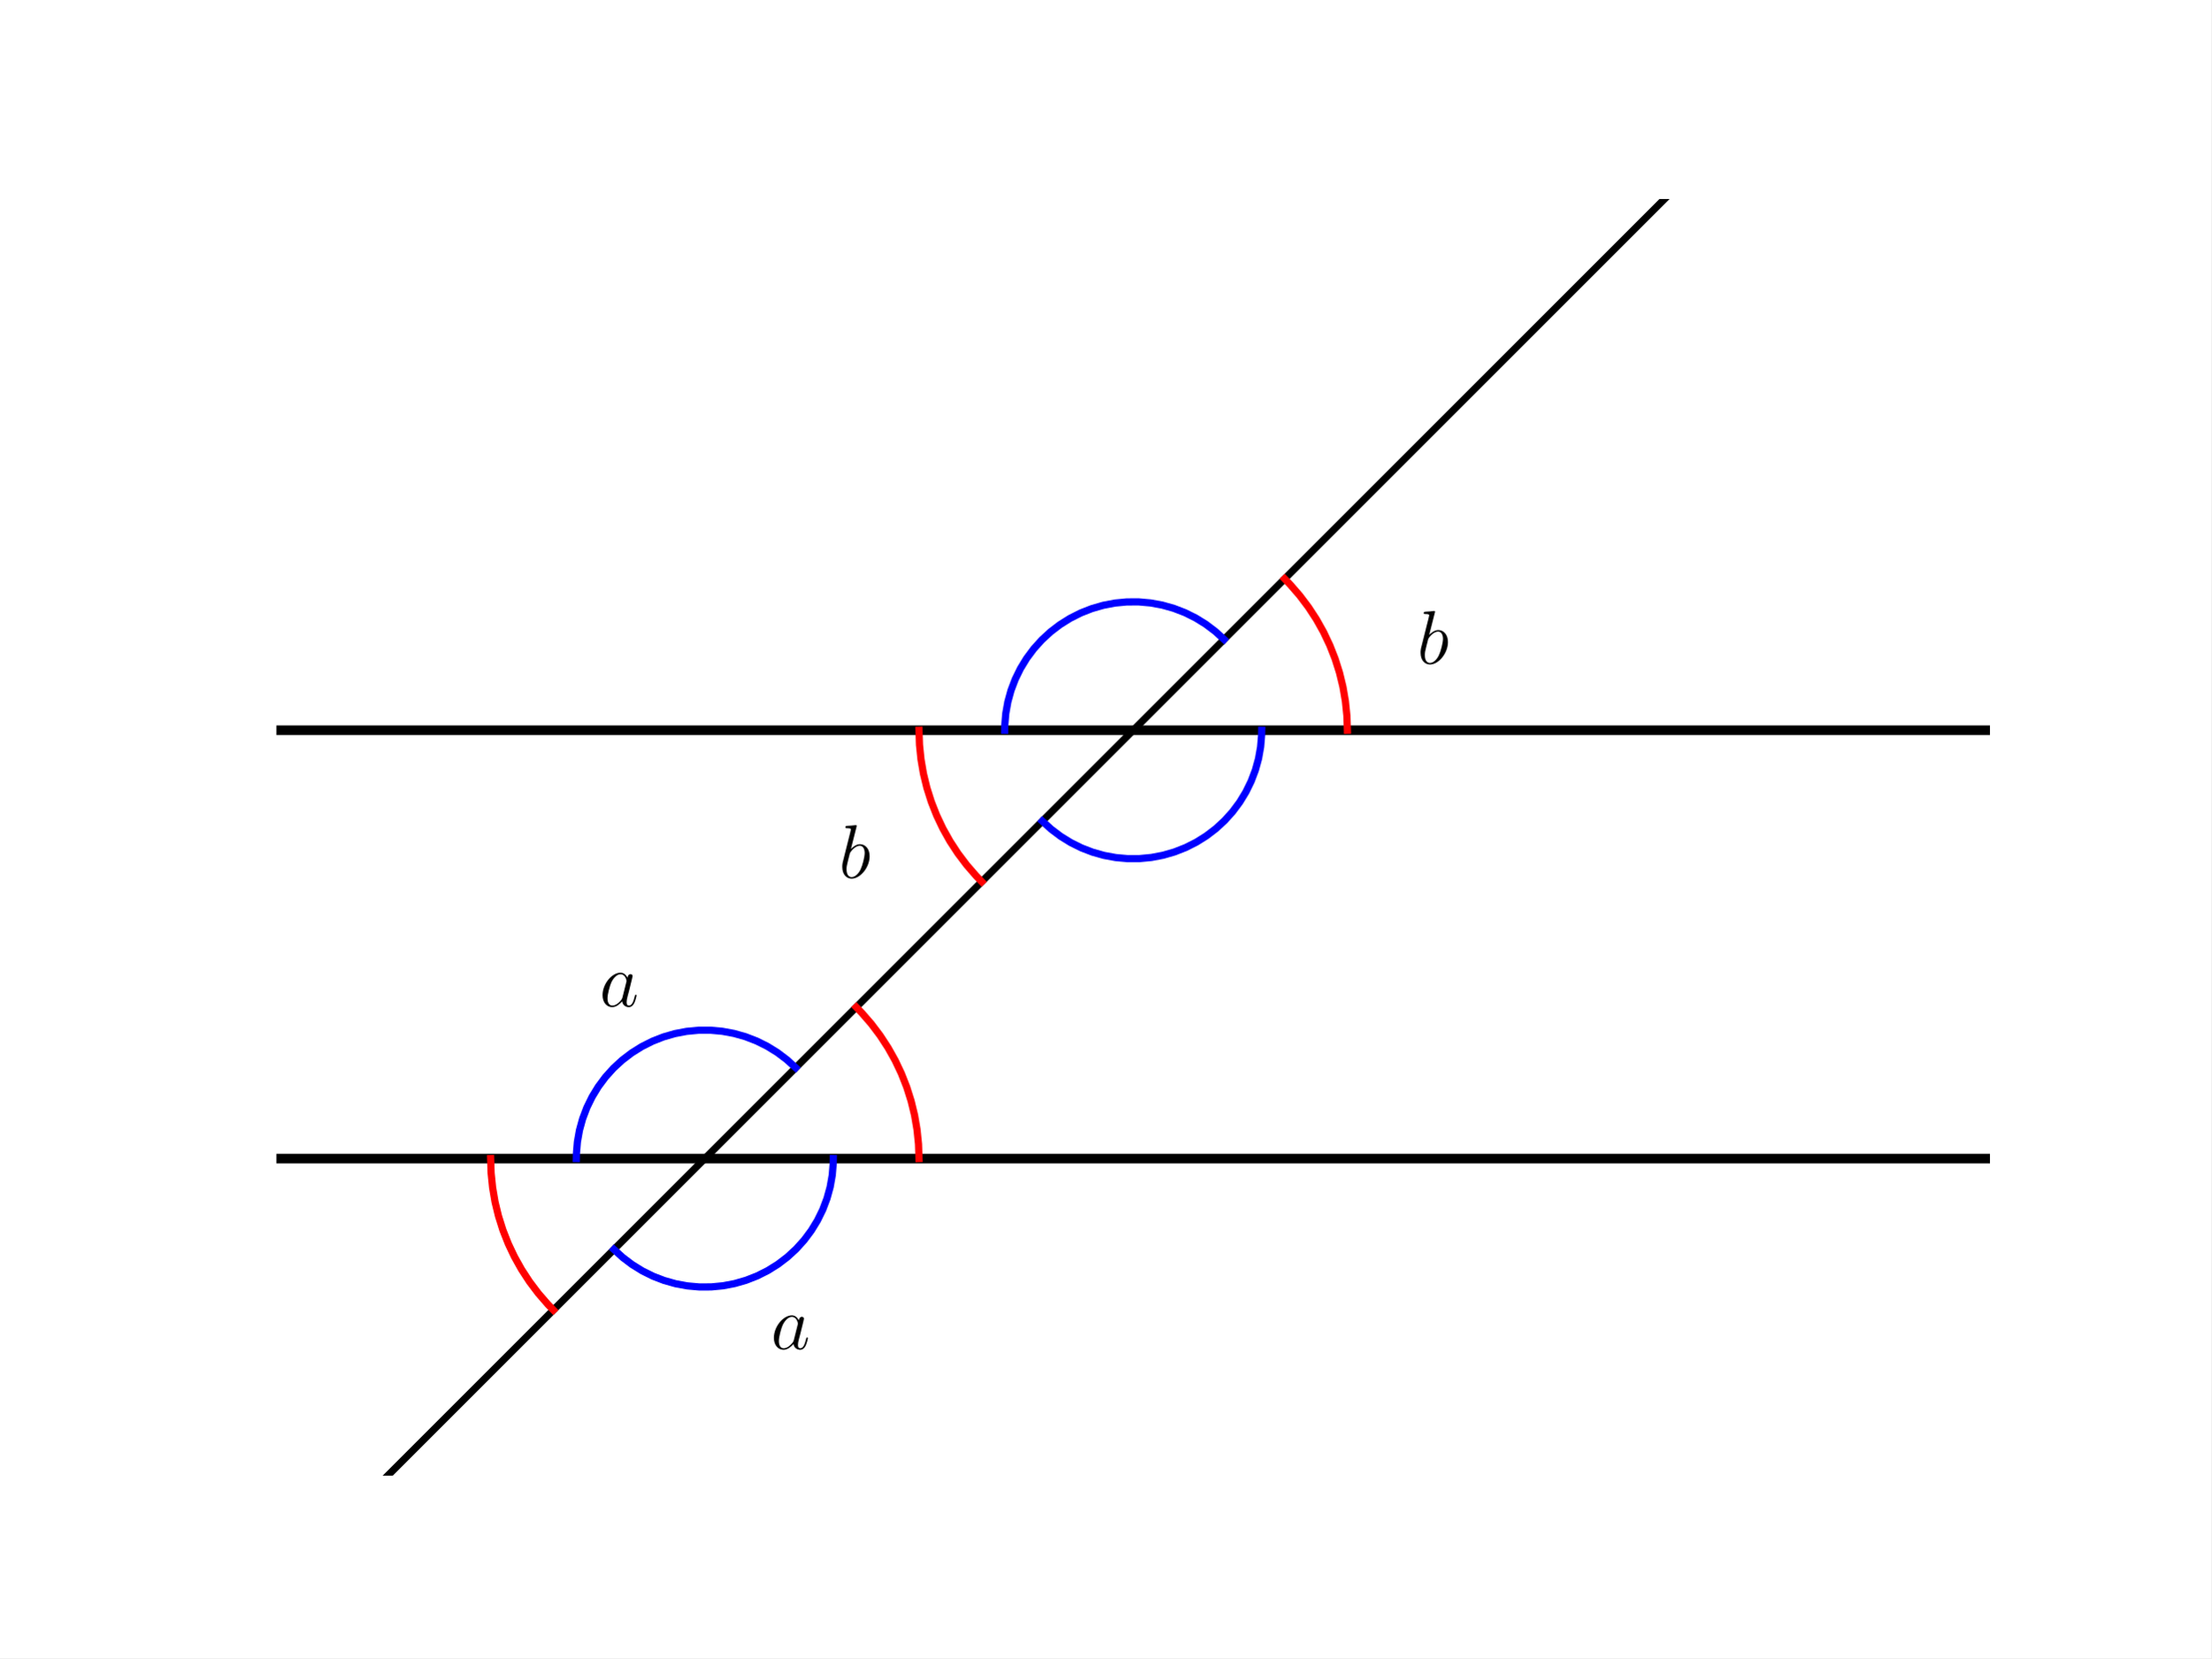
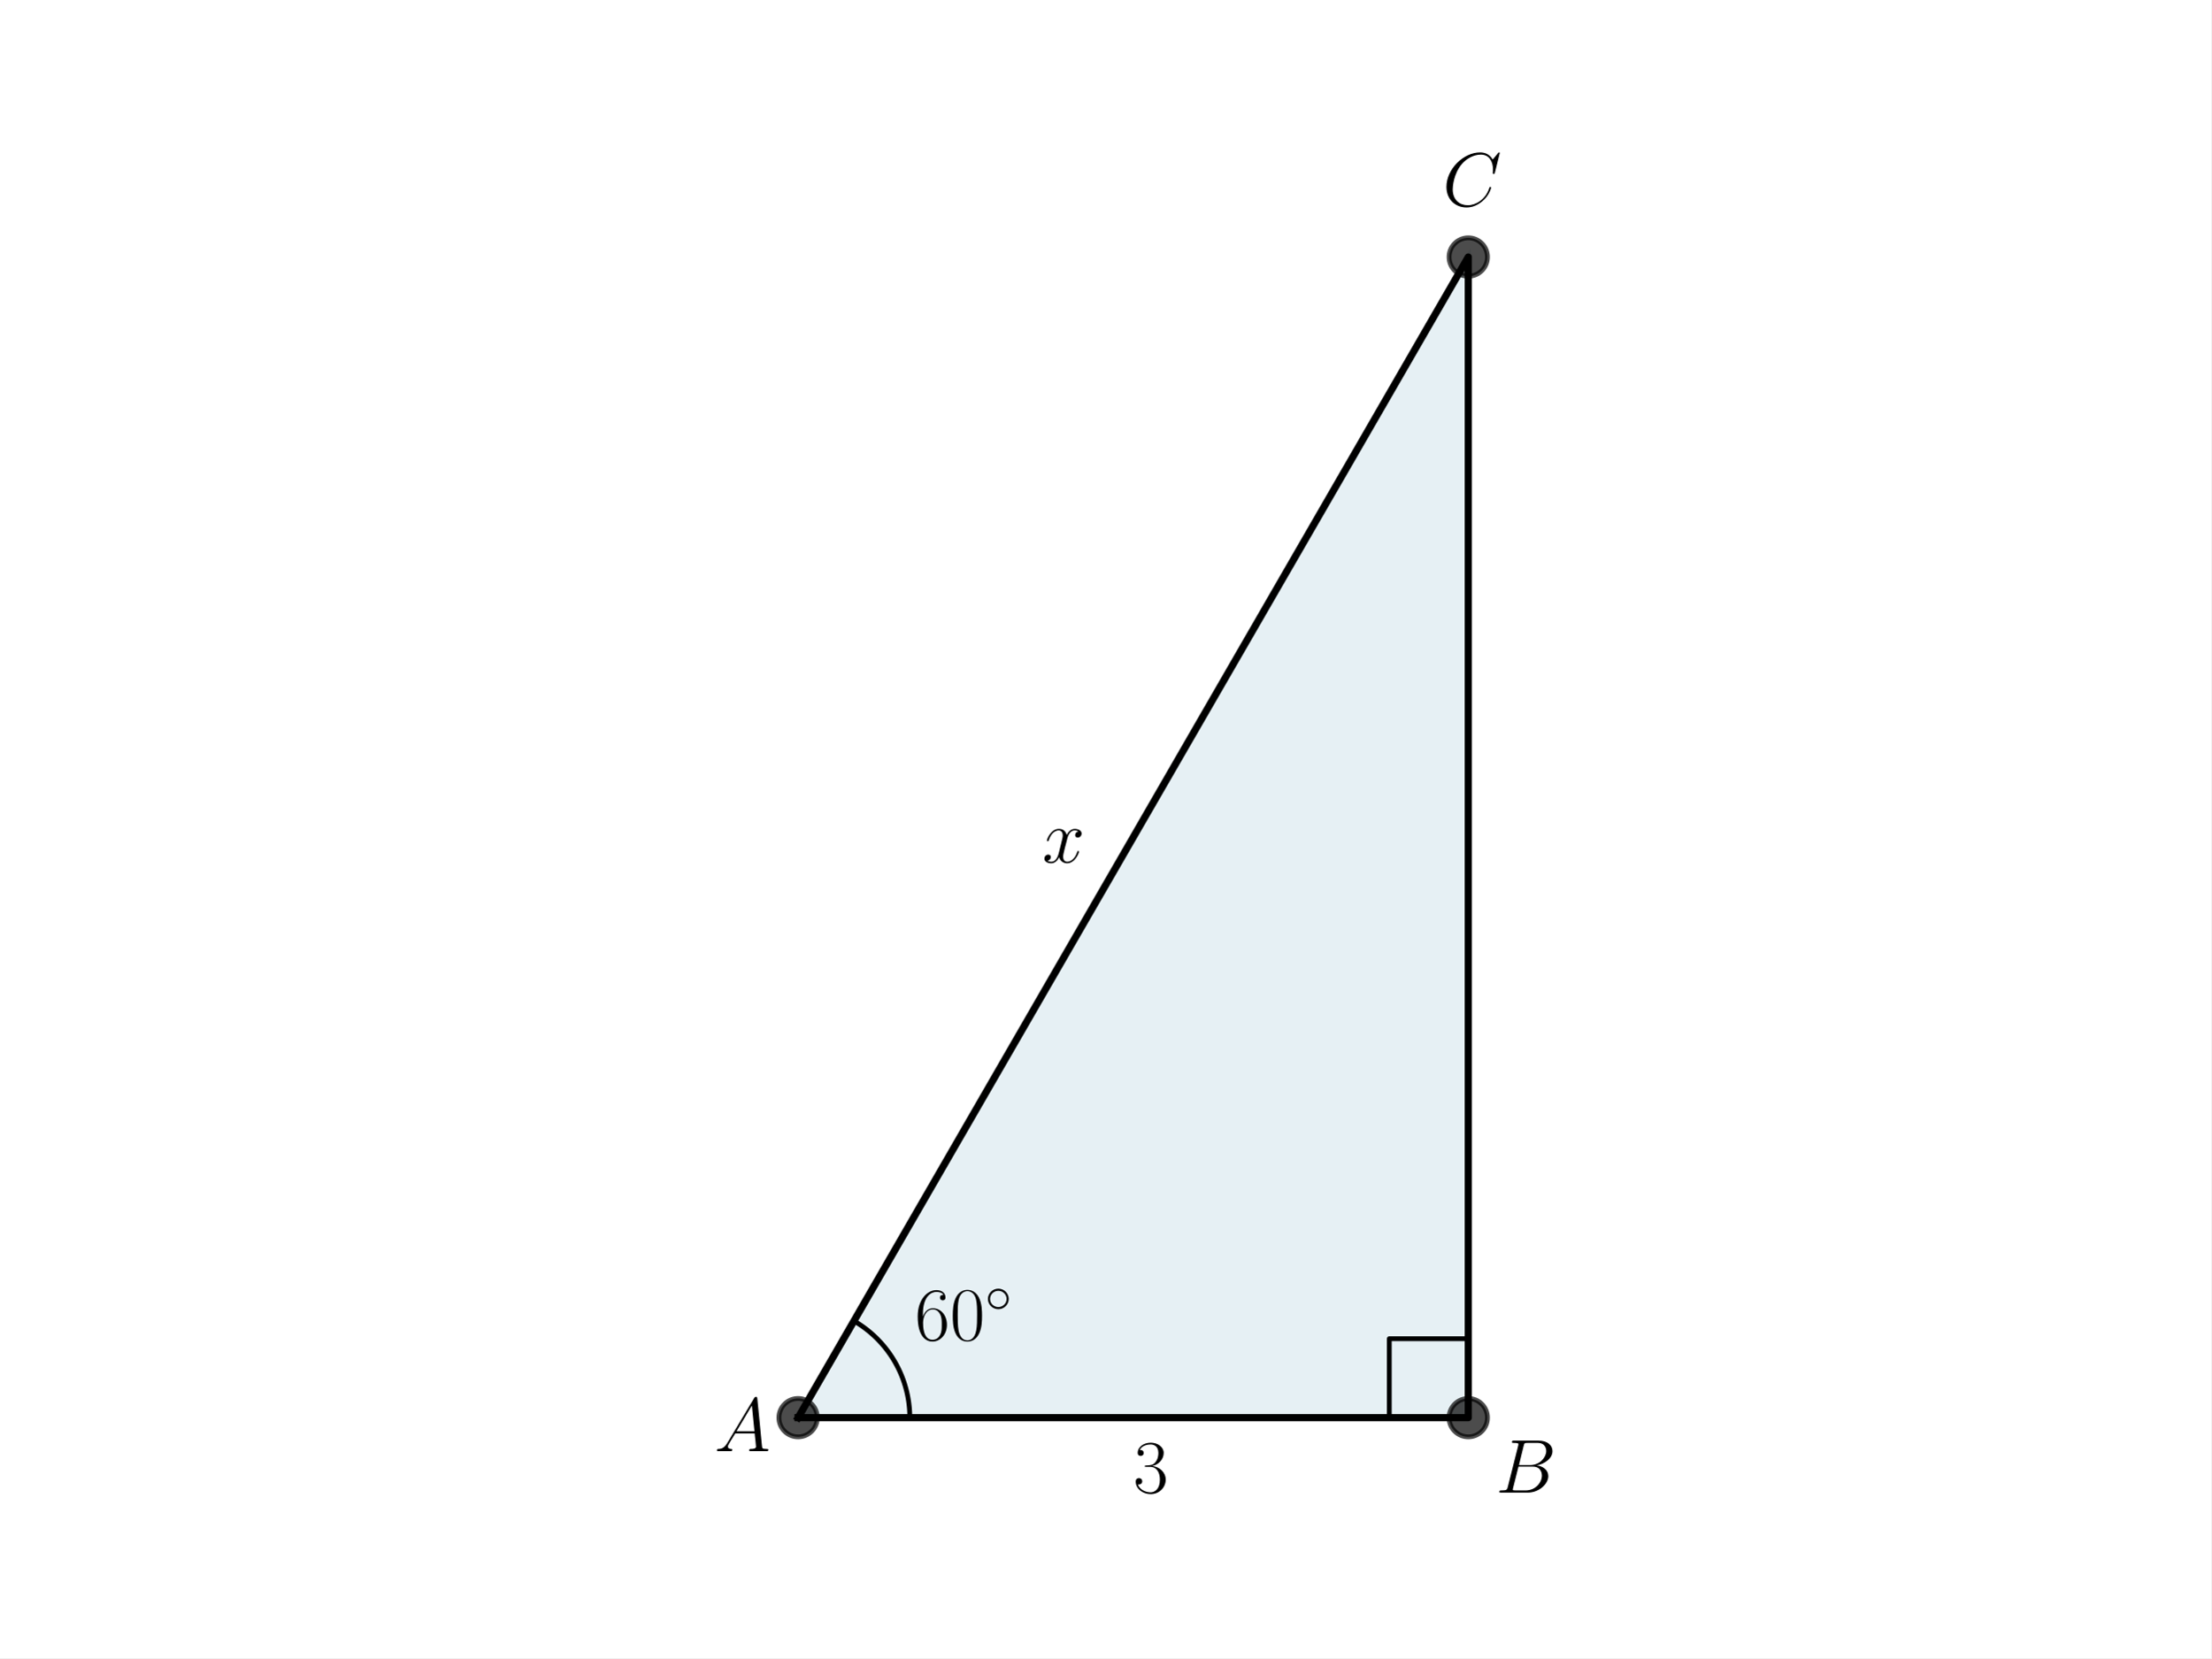
<svg xmlns="http://www.w3.org/2000/svg" xmlns:xlink="http://www.w3.org/1999/xlink" width="460.8pt" height="345.6pt" viewBox="0 0 460.8 345.6" version="1.1">
  <defs>
    <style type="text/css">*{stroke-linejoin: round; stroke-linecap: butt}</style>
  </defs>
  <g id="figure_1">
    <g id="patch_1">
      <path d="M 0 345.6  L 460.8 345.6  L 460.8 0  L 0 0  z " style="fill: #ffffff" />
    </g>
    <g id="axes_1">
-       <g id="LineCollection_1">
-         <path d="M 57.6 241.488  L 414.72 241.488  " clip-path="url(#p189471905e)" style="fill: none; stroke: #000000; stroke-width: 2" />
-       </g>
-       <g id="LineCollection_2">
-         <path d="M 57.6 152.208  L 414.72 152.208  " clip-path="url(#p189471905e)" style="fill: none; stroke: #000000; stroke-width: 2" />
+       <g id="patch_2">
+         <path d="M 166.324 295.488  L 305.996 295.488  L 305.996 53.568  z " clip-path="url(#pdcb716c72c)" style="fill: #00648c; opacity: 0.1; stroke: #00648c; stroke-linejoin: miter" />
      </g>
      <g id="line2d_1">
-         <path d="M 57.6 330.768  L 389.368 -1  L 389.368 -1  " clip-path="url(#p189471905e)" style="fill: none; stroke: #000000; stroke-width: 1.5; stroke-linecap: square" />
+         <path d="M 166.324 295.488  L 305.996 295.488  L 305.996 53.568  L 166.324 295.488  " clip-path="url(#pdcb716c72c)" style="fill: none; stroke: #000000; stroke-width: 1.5; stroke-linecap: square" />
      </g>
      <g id="line2d_2">
-         <path d="M 280.8 152.208  L 280.697 149.174  L 280.387 146.153  L 279.874 143.161  L 279.158 140.211  L 278.243 137.316  L 277.133 134.489  L 275.834 131.745  L 274.351 129.096  L 272.692 126.553  L 270.863 124.129  L 268.874 121.835  L 267.725 120.643  L 267.725 120.643  " clip-path="url(#p189471905e)" style="fill: none; stroke: #ff0000; stroke-width: 1.5; stroke-linecap: square" />
+         <defs>
+           <path id="meaffc2ec8b" d="M 0 4  C 1.061 4 2.078 3.579 2.828 2.828  C 3.579 2.078 4 1.061 4 0  C 4 -1.061 3.579 -2.078 2.828 -2.828  C 2.078 -3.579 1.061 -4 0 -4  C -1.061 -4 -2.078 -3.579 -2.828 -2.828  C -3.579 -2.078 -4 -1.061 -4 0  C -4 1.061 -3.579 2.078 -2.828 2.828  C -2.078 3.579 -1.061 4 0 4  z " style="stroke: #000000; stroke-opacity: 0.7" />
+         </defs>
+         <g clip-path="url(#pdcb716c72c)">
+           <use xlink:href="#meaffc2ec8b" x="305.996" y="53.568" style="fill-opacity: 0.7; stroke: #000000; stroke-opacity: 0.7" />
+           <use xlink:href="#meaffc2ec8b" x="305.996" y="295.488" style="fill-opacity: 0.7; stroke: #000000; stroke-opacity: 0.7" />
+           <use xlink:href="#meaffc2ec8b" x="166.324" y="295.488" style="fill-opacity: 0.7; stroke: #000000; stroke-opacity: 0.7" />
+         </g>
      </g>
      <g id="line2d_3">
-         <path d="M 191.52 152.208  L 191.623 155.242  L 191.933 158.263  L 192.446 161.255  L 193.162 164.205  L 194.077 167.1  L 195.187 169.927  L 196.486 172.671  L 197.969 175.32  L 199.628 177.863  L 201.457 180.287  L 203.446 182.581  L 204.595 183.773  L 204.595 183.773  " clip-path="url(#p189471905e)" style="fill: none; stroke: #ff0000; stroke-width: 1.5; stroke-linecap: square" />
+         <path d="M 189.602 295.488  L 189.601 295.242  L 189.597 294.996  L 189.591 294.749  L 189.582 294.503  L 189.57 294.257  L 189.556 294.012  L 189.539 293.766  L 189.519 293.52  L 189.497 293.275  L 189.472 293.03  L 189.445 292.786  L 189.415 292.541  L 189.383 292.297  L 189.348 292.053  L 189.31 291.81  L 189.27 291.567  L 189.227 291.324  L 189.182 291.082  L 189.134 290.841  L 189.083 290.6  L 189.031 290.359  L 188.975 290.12  L 188.917 289.88  L 188.856 289.642  L 188.793 289.404  L 188.728 289.166  L 188.66 288.93  L 188.589 288.694  L 188.516 288.459  L 188.44 288.224  L 188.362 287.991  L 188.282 287.758  L 188.199 287.526  L 188.113 287.295  L 188.025 287.065  L 187.935 286.836  L 187.842 286.608  L 187.747 286.381  L 187.65 286.155  L 187.55 285.93  L 187.447 285.706  L 187.343 285.483  L 187.236 285.261  L 187.126 285.041  L 187.015 284.821  L 186.901 284.603  L 186.784 284.386  L 186.666 284.17  L 186.545 283.955  L 186.422 283.742  L 186.297 283.53  L 186.169 283.32  L 186.039 283.11  L 185.907 282.903  L 185.773 282.696  L 185.636 282.491  L 185.498 282.288  L 185.357 282.085  L 185.214 281.885  L 185.069 281.686  L 184.922 281.488  L 184.773 281.292  L 184.622 281.098  L 184.469 280.905  L 184.314 280.714  L 184.156 280.525  L 183.997 280.337  L 183.836 280.151  L 183.673 279.966  L 183.507 279.784  L 183.34 279.603  L 183.171 279.424  L 183 279.247  L 182.828 279.071  L 182.653 278.897  L 182.477 278.726  L 182.299 278.556  L 182.119 278.388  L 181.937 278.221  L 181.753 278.057  L 181.568 277.895  L 181.381 277.735  L 181.192 277.577  L 181.002 277.42  L 180.81 277.266  L 180.617 277.114  L 180.422 276.964  L 180.225 276.816  L 180.027 276.67  L 179.827 276.526  L 179.625 276.384  L 179.423 276.244  L 179.218 276.107  L 179.013 275.971  L 178.805 275.838  L 178.597 275.707  L 178.387 275.579  L 178.176 275.452  L 177.963 275.328  " clip-path="url(#pdcb716c72c)" style="fill: none; stroke: #000000; stroke-linecap: square" />
      </g>
      <g id="line2d_4">
-         <path d="M 191.52 241.488  L 191.417 238.454  L 191.107 235.433  L 190.594 232.441  L 189.878 229.491  L 188.963 226.596  L 187.853 223.769  L 186.554 221.025  L 185.071 218.376  L 183.412 215.833  L 181.583 213.409  L 179.594 211.115  L 178.445 209.923  L 178.445 209.923  " clip-path="url(#p189471905e)" style="fill: none; stroke: #ff0000; stroke-width: 1.5; stroke-linecap: square" />
-       </g>
-       <g id="line2d_5">
-         <path d="M 102.24 241.488  L 102.343 244.522  L 102.653 247.543  L 103.166 250.535  L 103.882 253.485  L 104.797 256.38  L 105.907 259.207  L 107.206 261.951  L 108.689 264.6  L 110.348 267.143  L 112.177 269.567  L 114.166 271.861  L 115.315 273.053  L 115.315 273.053  " clip-path="url(#p189471905e)" style="fill: none; stroke: #ff0000; stroke-width: 1.5; stroke-linecap: square" />
-       </g>
-       <g id="line2d_6">
-         <path d="M 165.819 222.549  L 163.983 220.876  L 162.001 219.38  L 159.888 218.075  L 157.663 216.97  L 155.346 216.077  L 152.955 215.402  L 150.513 214.952  L 148.039 214.729  L 145.555 214.737  L 143.083 214.974  L 140.644 215.44  L 138.257 216.13  L 135.946 217.038  L 133.728 218.156  L 131.623 219.474  L 129.649 220.982  L 127.824 222.666  L 126.163 224.512  L 124.679 226.504  L 123.387 228.625  L 122.296 230.857  L 121.417 233.18  L 120.757 235.574  L 120.322 238.019  L 120.114 240.494  L 120.096 241.488  L 120.096 241.488  " clip-path="url(#p189471905e)" style="fill: none; stroke: #0000ff; stroke-width: 1.5; stroke-linecap: square" />
-       </g>
-       <g id="line2d_7">
-         <path d="M 127.941 260.427  L 129.777 262.1  L 131.759 263.596  L 133.872 264.901  L 136.097 266.006  L 138.414 266.899  L 140.805 267.574  L 143.247 268.024  L 145.721 268.247  L 148.205 268.239  L 150.677 268.002  L 153.116 267.536  L 155.503 266.846  L 157.814 265.938  L 160.032 264.82  L 162.137 263.502  L 164.111 261.994  L 165.936 260.31  L 167.597 258.464  L 169.081 256.472  L 170.373 254.351  L 171.464 252.119  L 172.343 249.796  L 173.003 247.402  L 173.438 244.957  L 173.646 242.482  L 173.664 241.488  L 173.664 241.488  " clip-path="url(#p189471905e)" style="fill: none; stroke: #0000ff; stroke-width: 1.5; stroke-linecap: square" />
-       </g>
-       <g id="line2d_8">
-         <path d="M 255.099 133.269  L 253.263 131.596  L 251.281 130.1  L 249.168 128.795  L 246.943 127.69  L 244.626 126.797  L 242.235 126.122  L 239.793 125.672  L 237.319 125.449  L 234.835 125.457  L 232.363 125.694  L 229.924 126.16  L 227.537 126.85  L 225.226 127.758  L 223.008 128.876  L 220.903 130.194  L 218.929 131.702  L 217.104 133.386  L 215.443 135.232  L 213.959 137.224  L 212.667 139.345  L 211.576 141.577  L 210.697 143.9  L 210.037 146.294  L 209.602 148.739  L 209.394 151.214  L 209.376 152.208  L 209.376 152.208  " clip-path="url(#p189471905e)" style="fill: none; stroke: #0000ff; stroke-width: 1.5; stroke-linecap: square" />
-       </g>
-       <g id="line2d_9">
-         <path d="M 217.221 171.147  L 219.057 172.82  L 221.039 174.316  L 223.152 175.621  L 225.377 176.726  L 227.694 177.619  L 230.085 178.294  L 232.527 178.744  L 235.001 178.967  L 237.485 178.959  L 239.957 178.722  L 242.396 178.256  L 244.783 177.566  L 247.094 176.658  L 249.312 175.54  L 251.417 174.222  L 253.391 172.714  L 255.216 171.03  L 256.877 169.184  L 258.361 167.192  L 259.653 165.071  L 260.744 162.839  L 261.623 160.516  L 262.283 158.122  L 262.718 155.677  L 262.926 153.202  L 262.944 152.208  L 262.944 152.208  " clip-path="url(#p189471905e)" style="fill: none; stroke: #0000ff; stroke-width: 1.5; stroke-linecap: square" />
+         <path d="M 289.536 295.488  L 289.536 279.027  L 305.996 279.027  L 305.996 295.488  " clip-path="url(#pdcb716c72c)" style="fill: none; stroke: #000000; stroke-linecap: square" />
      </g>
      <g id="text_1">
-         <g transform="translate(160.6394 281.1851) scale(0.16 -0.16)">
+         <g transform="translate(190.6483 279.3131) scale(0.16 -0.16)">
          <defs>
-             <path id="CMMI12-61" d="M 1926 760  C 1894 651 1894 639 1805 517  C 1664 338 1382 64 1082 64  C 819 64 672 300 672 677  C 672 1028 870 1743 992 2012  C 1210 2459 1510 2689 1760 2689  C 2182 2689 2266 2165 2266 2114  C 2266 2108 2246 2024 2240 2012  L 1926 760  z M 2336 2395  C 2266 2561 2093 2816 1760 2816  C 1037 2816 256 1884 256 939  C 256 307 627 -64 1062 -64  C 1414 -64 1715 211 1894 422  C 1958 45 2259 -64 2451 -64  C 2643 -64 2797 51 2912 281  C 3014 498 3104 888 3104 913  C 3104 945 3078 971 3040 971  C 2982 971 2976 939 2950 843  C 2854 466 2733 64 2470 64  C 2285 64 2272 230 2272 358  C 2272 505 2291 575 2349 824  C 2394 984 2426 1124 2477 1309  C 2714 2267 2771 2497 2771 2535  C 2771 2625 2701 2695 2605 2695  C 2400 2695 2349 2472 2336 2395  z " transform="scale(0.015625)" />
+             <path id="CMR17-36" d="M 678 2176  C 678 3690 1395 4032 1811 4032  C 1946 4032 2272 4009 2400 3776  C 2298 3776 2106 3776 2106 3553  C 2106 3381 2246 3323 2336 3323  C 2394 3323 2566 3348 2566 3560  C 2566 3954 2246 4179 1805 4179  C 1043 4179 243 3390 243 1984  C 243 253 966 -128 1478 -128  C 2099 -128 2688 427 2688 1283  C 2688 2081 2170 2662 1517 2662  C 1126 2662 838 2407 678 1960  L 678 2176  z M 1478 25  C 691 25 691 1200 691 1436  C 691 1896 909 2560 1504 2560  C 1613 2560 1926 2560 2138 2120  C 2253 1870 2253 1609 2253 1289  C 2253 944 2253 690 2118 434  C 1978 171 1773 25 1478 25  z " transform="scale(0.015625)" />
+             <path id="CMR17-30" d="M 2688 2025  C 2688 2416 2682 3080 2413 3591  C 2176 4039 1798 4198 1466 4198  C 1158 4198 768 4058 525 3597  C 269 3118 243 2524 243 2025  C 243 1661 250 1106 448 619  C 723 -39 1216 -128 1466 -128  C 1760 -128 2208 -7 2470 600  C 2662 1042 2688 1559 2688 2025  z M 1466 -26  C 1056 -26 813 325 723 812  C 653 1188 653 1738 653 2096  C 653 2588 653 2997 736 3387  C 858 3929 1216 4096 1466 4096  C 1728 4096 2067 3923 2189 3400  C 2272 3036 2278 2607 2278 2096  C 2278 1680 2278 1169 2202 792  C 2067 95 1690 -26 1466 -26  z " transform="scale(0.015625)" />
+             <path id="CMSY10-e" d="M 2842 1600  C 2842 2277 2272 2828 1600 2828  C 909 2828 352 2264 352 1600  C 352 930 909 372 1600 372  C 2272 372 2842 923 2842 1600  z M 1600 628  C 1043 628 608 1070 608 1600  C 608 2130 1050 2572 1600 2572  C 2131 2572 2586 2142 2586 1600  C 2586 1058 2131 628 1600 628  z " transform="scale(0.015625)" />
          </defs>
-           <use xlink:href="#CMMI12-61" transform="scale(0.996264)" />
+           <use xlink:href="#CMR17-36" transform="scale(0.996264)" />
+           <use xlink:href="#CMR17-30" transform="translate(45.69048 0) scale(0.996264)" />
+           <use xlink:href="#CMSY10-e" transform="translate(91.38095 36.15364) scale(0.697382)" />
        </g>
      </g>
      <g id="text_2">
-         <g transform="translate(124.9274 209.7611) scale(0.16 -0.16)">
-           <use xlink:href="#CMMI12-61" transform="scale(0.996264)" />
+         <g transform="translate(148.8646 302.4685) scale(0.16 -0.16)">
+           <defs>
+             <path id="CMMI12-41" d="M 1088 691  C 864 314 646 186 339 186  C 269 180 218 180 218 58  C 218 24 250 0 294 0  C 410 0 698 0 813 0  C 998 0 1203 0 1382 0  C 1421 0 1498 0 1498 122  C 1498 180 1446 186 1408 186  C 1261 186 1139 236 1139 388  C 1139 476 1178 546 1261 685  L 1747 1479  L 3379 1479  C 3386 1423 3386 1373 3392 1316  C 3411 1152 3488 495 3488 376  C 3488 186 3162 186 3059 186  C 2989 186 2918 186 2918 70  C 2918 0 2976 0 3014 0  C 3123 0 3251 0 3360 0  L 3725 0  C 4115 0 4397 0 4403 0  C 4448 0 4518 0 4518 122  C 4518 186 4461 186 4365 186  C 4013 186 4006 244 3987 434  L 3597 4404  C 3584 4531 3558 4544 3488 4544  C 3424 4544 3386 4531 3328 4435  L 1088 691  z M 1856 1664  L 3142 3819  L 3360 1664  L 1856 1664  z " transform="scale(0.015625)" />
+           </defs>
+           <use xlink:href="#CMMI12-41" transform="scale(0.996264)" />
        </g>
      </g>
      <g id="text_3">
-         <g transform="translate(295.3379 138.3371) scale(0.16 -0.16)">
+         <g transform="translate(311.707 311.1124) scale(0.16 -0.16)">
          <defs>
-             <path id="CMMI12-62" d="M 1478 4257  C 1485 4283 1498 4321 1498 4352  C 1498 4416 1434 4416 1421 4416  C 1414 4416 1184 4393 1069 4377  C 960 4377 864 4358 749 4358  C 595 4345 550 4339 550 4224  C 550 4160 614 4160 678 4160  C 1005 4160 1005 4103 1005 4040  C 1005 3996 954 3811 928 3696  L 774 3085  C 710 2831 346 1387 320 1272  C 288 1114 288 1005 288 922  C 288 274 653 -64 1069 -64  C 1811 -64 2579 888 2579 1814  C 2579 2401 2246 2816 1766 2816  C 1434 2816 1133 2542 1011 2414  L 1478 4257  z M 1075 64  C 870 64 646 217 646 715  C 646 926 666 1047 781 1494  C 800 1577 902 1986 928 2069  C 941 2120 1318 2689 1754 2689  C 2035 2689 2163 2408 2163 2076  C 2163 1769 1984 1047 1824 715  C 1664 370 1370 64 1075 64  z " transform="scale(0.015625)" />
+             <path id="CMMI12-42" d="M 2342 3921  C 2400 4160 2426 4160 2675 4160  L 3507 4160  C 4230 4160 4230 3544 4230 3485  C 4230 2966 3712 2304 2867 2304  L 1946 2304  L 2342 3921  z M 3424 2275  C 4122 2402 4755 2886 4755 3473  C 4755 3970 4314 4352 3590 4352  L 1536 4352  C 1414 4352 1357 4352 1357 4226  C 1357 4160 1414 4160 1510 4160  C 1901 4160 1901 4112 1901 4044  C 1901 4032 1901 3993 1875 3897  L 1011 472  C 954 249 941 185 493 185  C 371 185 307 185 307 70  C 307 0 346 0 474 0  L 2669 0  C 3648 0 4403 739 4403 1383  C 4403 1906 3942 2224 3424 2275  z M 2515 185  L 1651 185  C 1562 185 1549 185 1510 192  C 1440 198 1434 211 1434 261  C 1434 305 1446 343 1459 399  L 1907 2176  L 3110 2176  C 3866 2176 3866 1483 3866 1433  C 3866 828 3309 185 2515 185  z " transform="scale(0.015625)" />
          </defs>
-           <use xlink:href="#CMMI12-62" transform="scale(0.996264)" />
+           <use xlink:href="#CMMI12-42" transform="scale(0.996264)" />
        </g>
      </g>
      <g id="text_4">
-         <g transform="translate(174.8099 182.9771) scale(0.16 -0.16)">
-           <use xlink:href="#CMMI12-62" transform="scale(0.996264)" />
+         <g transform="translate(300.6493 42.91821) scale(0.16 -0.16)">
+           <defs>
+             <path id="CMMI12-43" d="M 4781 4423  C 4781 4480 4736 4480 4723 4480  C 4710 4480 4685 4480 4634 4416  L 4192 3882  C 3968 4264 3616 4480 3136 4480  C 1754 4480 320 3088 320 1595  C 320 533 1069 -128 2003 -128  C 2515 -128 2963 88 3334 400  C 3891 863 4058 1481 4058 1531  C 4058 1588 4006 1588 3987 1588  C 3930 1588 3923 1550 3910 1524  C 3616 534 2752 57 2112 57  C 1434 57 845 489 845 1391  C 845 1595 909 2700 1632 3532  C 1984 3939 2586 4295 3194 4295  C 3898 4295 4211 3717 4211 3068  C 4211 2903 4192 2764 4192 2738  C 4192 2681 4256 2681 4275 2681  C 4346 2681 4352 2687 4378 2801  L 4781 4423  z " transform="scale(0.015625)" />
+           </defs>
+           <use xlink:href="#CMMI12-43" transform="scale(0.996264)" />
+         </g>
+       </g>
+       <g id="text_5">
+         <g transform="translate(236.16 311.1124) scale(0.16 -0.16)">
+           <defs>
+             <path id="CMR17-33" d="M 1414 2157  C 1984 2157 2234 1662 2234 1090  C 2234 320 1824 25 1453 25  C 1114 25 563 194 390 693  C 422 680 454 680 486 680  C 640 680 755 782 755 948  C 755 1133 614 1216 486 1216  C 378 1216 211 1165 211 926  C 211 335 787 -128 1466 -128  C 2176 -128 2720 430 2720 1085  C 2720 1707 2208 2157 1600 2227  C 2086 2328 2554 2756 2554 3329  C 2554 3820 2048 4179 1472 4179  C 890 4179 378 3829 378 3329  C 378 3110 544 3072 627 3072  C 762 3072 877 3155 877 3321  C 877 3486 762 3569 627 3569  C 602 3569 570 3569 544 3557  C 730 3959 1235 4032 1459 4032  C 1683 4032 2106 3925 2106 3320  C 2106 3143 2080 2828 1862 2550  C 1670 2304 1453 2304 1242 2284  C 1210 2284 1062 2269 1037 2269  C 992 2263 966 2257 966 2208  C 966 2163 973 2157 1101 2157  L 1414 2157  z " transform="scale(0.015625)" />
+           </defs>
+           <use xlink:href="#CMR17-33" transform="scale(0.996264)" />
+         </g>
+       </g>
+       <g id="text_6">
+         <g transform="translate(217.2106 179.7779) scale(0.16 -0.16)">
+           <defs>
+             <path id="CMMI12-78" d="M 3034 2606  C 2829 2567 2752 2414 2752 2293  C 2752 2139 2874 2088 2963 2088  C 3155 2088 3290 2254 3290 2427  C 3290 2695 2982 2816 2714 2816  C 2323 2816 2106 2433 2048 2312  C 1901 2816 1504 2816 1389 2816  C 736 2816 390 1980 390 1839  C 390 1814 416 1782 461 1782  C 512 1782 525 1820 538 1846  C 755 2555 1184 2689 1370 2689  C 1658 2689 1715 2420 1715 2267  C 1715 2127 1677 1980 1600 1673  L 1382 798  C 1286 415 1101 64 762 64  C 730 64 570 64 435 147  C 666 192 717 383 717 460  C 717 588 621 664 499 664  C 346 664 179 530 179 326  C 179 57 480 -64 755 -64  C 1062 -64 1280 179 1414 441  C 1517 64 1837 -64 2074 -64  C 2726 -64 3072 773 3072 913  C 3072 945 3046 971 3008 971  C 2950 971 2944 939 2925 888  C 2752 326 2381 64 2093 64  C 1869 64 1747 230 1747 492  C 1747 632 1773 734 1875 1156  L 2099 2024  C 2195 2408 2413 2689 2707 2689  C 2720 2689 2899 2689 3034 2606  z " transform="scale(0.015625)" />
+           </defs>
+           <use xlink:href="#CMMI12-78" transform="scale(0.996264)" />
        </g>
      </g>
    </g>
  </g>
  <defs>
-     <clipPath id="p189471905e">
+     <clipPath id="pdcb716c72c">
      <rect x="57.6" y="41.472" width="357.12" height="266.112" />
    </clipPath>
  </defs>
</svg>
